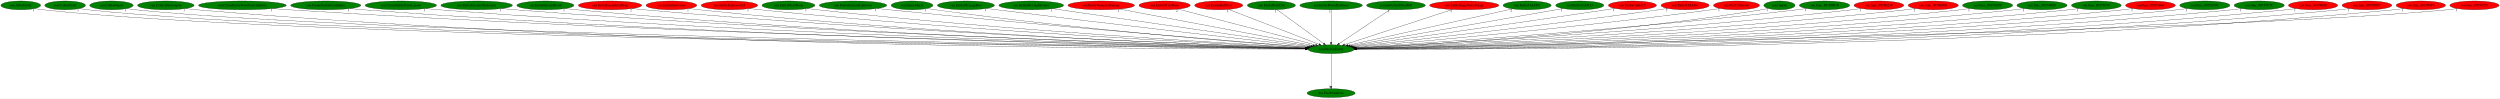
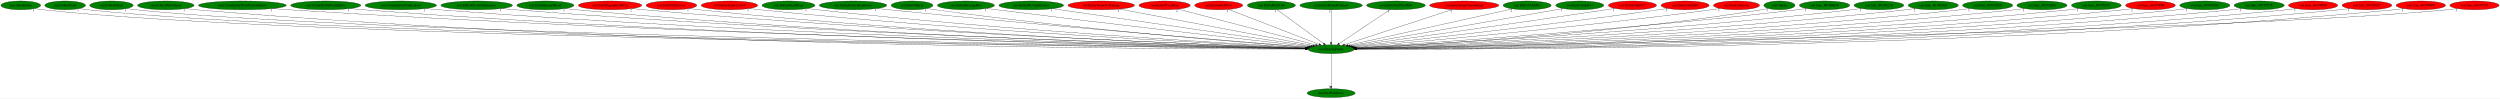
<svg xmlns="http://www.w3.org/2000/svg" xmlns:xlink="http://www.w3.org/1999/xlink" width="10255pt" height="404pt" viewBox="0.00 0.00 10254.98 404.00">
  <g id="graph0" class="graph" transform="scale(1 1) rotate(0) translate(4 400)">
    <polygon fill="white" stroke="transparent" points="-4,4 -4,-400 10250.98,-400 10250.98,4 -4,4" />
    <g id="node1" class="node">
      <ellipse fill="green" stroke="black" cx="5456.24" cy="-198" rx="94.78" ry="18" />
      <text text-anchor="middle" x="5456.24" y="-194.3" font-family="Times,serif" font-size="14.00">cen.DestroyEntity</text>
    </g>
    <g id="node2" class="node">
      <g id="a_node2">
        <a xlink:href="dra.FreePrimitives.svg" xlink:title="dra.FreePrimitives">
          <ellipse fill="green" stroke="black" cx="5456.24" cy="-18" rx="98.58" ry="18" />
          <text text-anchor="middle" x="5456.24" y="-14.3" font-family="Times,serif" font-size="14.00">dra.FreePrimitives</text>
        </a>
      </g>
    </g>
    <g id="edge1" class="edge">
      <path fill="none" stroke="black" d="M5456.24,-179.93C5456.24,-148.97 5456.24,-83.3 5456.24,-46.13" />
      <polygon fill="black" stroke="black" points="5459.74,-46.02 5456.24,-36.02 5452.74,-46.02 5459.74,-46.02" />
      <text text-anchor="middle" x="5451.24" y="-39.82" font-family="Times,serif" font-size="14.00">1</text>
    </g>
    <g id="node3" class="node">
      <g id="a_node3">
        <a xlink:href="cen.AllocEntity.svg" xlink:title="cen.AllocEntity">
          <ellipse fill="green" stroke="black" cx="81.24" cy="-378" rx="81.49" ry="18" />
          <text text-anchor="middle" x="81.24" y="-374.3" font-family="Times,serif" font-size="14.00">cen.AllocEntity</text>
        </a>
      </g>
    </g>
    <g id="edge2" class="edge">
      <path fill="none" stroke="black" d="M137.69,-364.94C148.77,-362.97 160.34,-361.19 171.24,-360 1228.66,-244.74 4702.69,-206.22 5351.41,-199.96" />
      <polygon fill="black" stroke="black" points="5351.71,-203.46 5361.67,-199.86 5351.64,-196.46 5351.71,-203.46" />
      <text text-anchor="middle" x="132.69" y="-353.74" font-family="Times,serif" font-size="14.00">1</text>
    </g>
    <g id="node4" class="node">
      <g id="a_node4">
        <a xlink:href="cen.CollectGold.svg" xlink:title="cen.CollectGold">
          <ellipse fill="green" stroke="black" cx="263.24" cy="-378" rx="83.39" ry="18" />
          <text text-anchor="middle" x="263.24" y="-374.3" font-family="Times,serif" font-size="14.00">cen.CollectGold</text>
        </a>
      </g>
    </g>
    <g id="edge3" class="edge">
      <path fill="none" stroke="black" d="M320.96,-364.96C332.28,-362.99 344.1,-361.2 355.24,-360 1374.12,-250.42 4716.38,-207.42 5351.51,-200.15" />
      <polygon fill="black" stroke="black" points="5351.6,-203.65 5361.56,-200.03 5351.52,-196.65 5351.6,-203.65" />
      <text text-anchor="middle" x="315.96" y="-353.76" font-family="Times,serif" font-size="14.00">1</text>
    </g>
    <g id="node5" class="node">
      <g id="a_node5">
        <a xlink:href="cen.CollectHeart.svg" xlink:title="cen.CollectHeart">
          <ellipse fill="green" stroke="black" cx="453.24" cy="-378" rx="89.08" ry="18" />
          <text text-anchor="middle" x="453.24" y="-374.3" font-family="Times,serif" font-size="14.00">cen.CollectHeart</text>
        </a>
      </g>
    </g>
    <g id="edge4" class="edge">
      <path fill="none" stroke="black" d="M515.01,-364.94C526.99,-362.99 539.48,-361.21 551.24,-360 1529.43,-259.59 4731.26,-209.36 5351.62,-200.45" />
      <polygon fill="black" stroke="black" points="5351.93,-203.95 5361.88,-200.31 5351.83,-196.95 5351.93,-203.95" />
      <text text-anchor="middle" x="510.01" y="-353.74" font-family="Times,serif" font-size="14.00">1</text>
    </g>
    <g id="node6" class="node">
      <g id="a_node6">
        <a xlink:href="cen.CollectSubweapon.svg" xlink:title="cen.CollectSubweapon">
          <ellipse fill="green" stroke="black" cx="676.24" cy="-378" rx="115.88" ry="18" />
          <text text-anchor="middle" x="676.24" y="-374.3" font-family="Times,serif" font-size="14.00">cen.CollectSubweapon</text>
        </a>
      </g>
    </g>
    <g id="edge5" class="edge">
      <path fill="none" stroke="black" d="M756.13,-364.92C771.09,-363 786.62,-361.24 801.24,-360 2618.25,-205.42 4846.26,-198.24 5351.2,-198.73" />
      <polygon fill="black" stroke="black" points="5351.38,-202.23 5361.38,-198.74 5351.39,-195.23 5351.38,-202.23" />
      <text text-anchor="middle" x="751.13" y="-353.72" font-family="Times,serif" font-size="14.00">1</text>
    </g>
    <g id="node7" class="node">
      <g id="a_node7">
        <a xlink:href="cen.CreateEntityFromCurrentEntity.svg" xlink:title="cen.CreateEntityFromCurrentEntity">
          <ellipse fill="green" stroke="black" cx="990.24" cy="-378" rx="180.07" ry="18" />
          <text text-anchor="middle" x="990.24" y="-374.3" font-family="Times,serif" font-size="14.00">cen.CreateEntityFromCurrentEntity</text>
        </a>
      </g>
    </g>
    <g id="edge6" class="edge">
      <path fill="none" stroke="black" d="M1114.2,-364.92C1135.87,-363.07 1158.2,-361.34 1179.24,-360 2841.96,-254 4873.09,-210.17 5351.75,-200.93" />
      <polygon fill="black" stroke="black" points="5352.16,-204.42 5362.09,-200.73 5352.02,-197.42 5352.16,-204.42" />
      <text text-anchor="middle" x="1109.2" y="-353.72" font-family="Times,serif" font-size="14.00">1</text>
    </g>
    <g id="node8" class="node">
      <g id="a_node8">
        <a xlink:href="cen.CreateEntityFromEntity.svg" xlink:title="cen.CreateEntityFromEntity">
          <ellipse fill="green" stroke="black" cx="1332.24" cy="-378" rx="143.77" ry="18" />
          <text text-anchor="middle" x="1332.24" y="-374.3" font-family="Times,serif" font-size="14.00">cen.CreateEntityFromEntity</text>
        </a>
      </g>
    </g>
    <g id="edge7" class="edge">
      <path fill="none" stroke="black" d="M1431.32,-364.97C1449.25,-363.08 1467.79,-361.32 1485.24,-360 3019.41,-243.81 4893.79,-207.88 5351.7,-200.55" />
      <polygon fill="black" stroke="black" points="5351.99,-204.04 5361.93,-200.38 5351.88,-197.04 5351.99,-204.04" />
      <text text-anchor="middle" x="1426.32" y="-353.77" font-family="Times,serif" font-size="14.00">1</text>
    </g>
    <g id="node9" class="node">
      <g id="a_node9">
        <a xlink:href="cen.CreateEntityFromLayout.svg" xlink:title="cen.CreateEntityFromLayout">
          <ellipse fill="green" stroke="black" cx="1640.24" cy="-378" rx="146.47" ry="18" />
          <text text-anchor="middle" x="1640.24" y="-374.3" font-family="Times,serif" font-size="14.00">cen.CreateEntityFromLayout</text>
        </a>
      </g>
    </g>
    <g id="edge8" class="edge">
      <path fill="none" stroke="black" d="M1741.46,-364.94C1759.36,-363.08 1777.83,-361.34 1795.24,-360 3201.52,-252.08 4917.66,-210.33 5352.38,-201.08" />
      <polygon fill="black" stroke="black" points="5352.49,-204.58 5362.41,-200.87 5352.34,-197.58 5352.49,-204.58" />
      <text text-anchor="middle" x="1736.46" y="-353.74" font-family="Times,serif" font-size="14.00">1</text>
    </g>
    <g id="node10" class="node">
      <g id="a_node10">
        <a xlink:href="cen.EntityElevatorStationary.svg" xlink:title="cen.EntityElevatorStationary">
          <ellipse fill="green" stroke="black" cx="1951.24" cy="-378" rx="146.77" ry="18" />
          <text text-anchor="middle" x="1951.24" y="-374.3" font-family="Times,serif" font-size="14.00">cen.EntityElevatorStationary</text>
        </a>
      </g>
    </g>
    <g id="edge9" class="edge">
      <path fill="none" stroke="black" d="M2053.12,-365C2071.13,-363.14 2089.72,-361.37 2107.24,-360 3384.84,-259.77 4941.86,-212.86 5352.81,-201.69" />
      <polygon fill="black" stroke="black" points="5352.99,-205.19 5362.89,-201.42 5352.8,-198.19 5352.99,-205.19" />
      <text text-anchor="middle" x="2048.12" y="-353.8" font-family="Times,serif" font-size="14.00">1</text>
    </g>
    <g id="node11" class="node">
      <g id="a_node11">
        <a xlink:href="cen.EntityEnemyBlood.svg" xlink:title="cen.EntityEnemyBlood">
          <ellipse fill="green" stroke="black" cx="2233.24" cy="-378" rx="116.98" ry="18" />
          <text text-anchor="middle" x="2233.24" y="-374.3" font-family="Times,serif" font-size="14.00">cen.EntityEnemyBlood</text>
        </a>
      </g>
    </g>
    <g id="edge10" class="edge">
      <path fill="none" stroke="black" d="M2314.47,-365.04C2329.34,-363.14 2344.74,-361.35 2359.24,-360 3531.22,-250.66 4960.15,-210.65 5352.42,-201.3" />
      <polygon fill="black" stroke="black" points="5352.69,-204.8 5362.61,-201.06 5352.53,-197.8 5352.69,-204.8" />
      <text text-anchor="middle" x="2309.47" y="-353.84" font-family="Times,serif" font-size="14.00">1</text>
    </g>
    <g id="node12" class="node">
      <g id="a_node12">
        <a xlink:href="cen.EntityEquipItemDrop.svg" xlink:title="cen.EntityEquipItemDrop">
          <ellipse fill="red" stroke="black" cx="2498.24" cy="-378" rx="129.98" ry="18" />
          <text text-anchor="middle" x="2498.24" y="-374.3" font-family="Times,serif" font-size="14.00">cen.EntityEquipItemDrop</text>
        </a>
      </g>
    </g>
    <g id="edge11" class="edge">
      <path fill="none" stroke="black" d="M2589,-365.04C2605.05,-363.17 2621.62,-361.4 2637.24,-360 3696.59,-265.07 4985.19,-215.4 5353.51,-202.47" />
      <polygon fill="black" stroke="black" points="5353.74,-205.96 5363.61,-202.11 5353.5,-198.96 5353.74,-205.96" />
      <text text-anchor="middle" x="2584" y="-353.84" font-family="Times,serif" font-size="14.00">2</text>
    </g>
    <g id="node13" class="node">
      <g id="a_node13">
        <a xlink:href="cen.EntityExplosion.svg" xlink:title="cen.EntityExplosion">
          <ellipse fill="red" stroke="black" cx="2750.24" cy="-378" rx="103.98" ry="18" />
          <text text-anchor="middle" x="2750.24" y="-374.3" font-family="Times,serif" font-size="14.00">cen.EntityExplosion</text>
        </a>
      </g>
    </g>
    <g id="edge12" class="edge">
      <path fill="none" stroke="black" d="M2823.07,-365.09C2836.4,-363.18 2850.22,-361.38 2863.24,-360 3828.42,-257.63 5003.15,-213.6 5353.15,-202.17" />
      <polygon fill="black" stroke="black" points="5353.38,-205.66 5363.26,-201.84 5353.16,-198.66 5353.38,-205.66" />
      <text text-anchor="middle" x="2818.07" y="-353.89" font-family="Times,serif" font-size="14.00">1</text>
    </g>
    <g id="node14" class="node">
      <g id="a_node14">
        <a xlink:href="cen.EntityExplosion14.svg" xlink:title="cen.EntityExplosion14">
          <ellipse fill="red" stroke="black" cx="2988.24" cy="-378" rx="115.88" ry="18" />
          <text text-anchor="middle" x="2988.24" y="-374.3" font-family="Times,serif" font-size="14.00">cen.EntityExplosion14</text>
        </a>
      </g>
    </g>
    <g id="edge13" class="edge">
      <path fill="none" stroke="black" d="M3069.19,-365.1C3083.51,-363.22 3098.3,-361.43 3112.24,-360 3977.78,-271.05 5028.32,-218.55 5354.64,-203.52" />
      <polygon fill="black" stroke="black" points="5355.18,-207 5365.01,-203.04 5354.86,-200 5355.18,-207" />
      <text text-anchor="middle" x="3064.19" y="-353.9" font-family="Times,serif" font-size="14.00">1</text>
    </g>
    <g id="node15" class="node">
      <g id="a_node15">
        <a xlink:href="cen.EntityHeartDrop.svg" xlink:title="cen.EntityHeartDrop">
          <ellipse fill="green" stroke="black" cx="3230.24" cy="-378" rx="108.58" ry="18" />
          <text text-anchor="middle" x="3230.24" y="-374.3" font-family="Times,serif" font-size="14.00">cen.EntityHeartDrop</text>
        </a>
      </g>
    </g>
    <g id="edge14" class="edge">
      <path fill="none" stroke="black" d="M3306.95,-365.19C3320.68,-363.29 3334.87,-361.47 3348.24,-360 4118.87,-275.16 5052.91,-220.71 5356.07,-204.27" />
      <polygon fill="black" stroke="black" points="5356.36,-207.76 5366.15,-203.72 5355.98,-200.77 5356.36,-207.76" />
      <text text-anchor="middle" x="3301.95" y="-353.99" font-family="Times,serif" font-size="14.00">1</text>
    </g>
    <g id="node16" class="node">
      <g id="a_node16">
        <a xlink:href="cen.EntityIntenseExplosion.svg" xlink:title="cen.EntityIntenseExplosion">
          <ellipse fill="green" stroke="black" cx="3495.24" cy="-378" rx="138.38" ry="18" />
          <text text-anchor="middle" x="3495.24" y="-374.3" font-family="Times,serif" font-size="14.00">cen.EntityIntenseExplosion</text>
        </a>
      </g>
    </g>
    <g id="edge15" class="edge">
      <path fill="none" stroke="black" d="M3593.65,-365.25C3609.87,-363.42 3626.52,-361.61 3642.24,-360 4298.25,-292.97 5089.41,-228.29 5360.06,-206.63" />
      <polygon fill="black" stroke="black" points="5360.55,-210.1 5370.24,-205.82 5359.99,-203.12 5360.55,-210.1" />
      <text text-anchor="middle" x="3588.65" y="-354.05" font-family="Times,serif" font-size="14.00">1</text>
    </g>
    <g id="node17" class="node">
      <g id="a_node17">
        <a xlink:href="cen.EntityMaria.svg" xlink:title="cen.EntityMaria">
          <ellipse fill="green" stroke="black" cx="3737.24" cy="-378" rx="85.59" ry="18" />
          <text text-anchor="middle" x="3737.24" y="-374.3" font-family="Times,serif" font-size="14.00">cen.EntityMaria</text>
        </a>
      </g>
    </g>
    <g id="edge16" class="edge">
      <path fill="none" stroke="black" d="M3798.45,-365.32C3809.67,-363.39 3821.29,-361.52 3832.24,-360 4409.02,-279.93 5106.43,-224.65 5359.01,-205.97" />
      <polygon fill="black" stroke="black" points="5359.54,-209.44 5369.26,-205.21 5359.02,-202.46 5359.54,-209.44" />
      <text text-anchor="middle" x="3793.45" y="-354.12" font-family="Times,serif" font-size="14.00">1</text>
    </g>
    <g id="node18" class="node">
      <g id="a_node18">
        <a xlink:href="cen.EntityMessageBox.svg" xlink:title="cen.EntityMessageBox">
          <ellipse fill="green" stroke="black" cx="3958.24" cy="-378" rx="116.98" ry="18" />
          <text text-anchor="middle" x="3958.24" y="-374.3" font-family="Times,serif" font-size="14.00">cen.EntityMessageBox</text>
        </a>
      </g>
    </g>
    <g id="edge17" class="edge">
      <path fill="none" stroke="black" d="M4042.26,-365.46C4056.27,-363.59 4070.66,-361.71 4084.24,-360 4567.33,-299.07 5147.11,-233.52 5366.37,-209" />
      <polygon fill="black" stroke="black" points="5366.99,-212.45 5376.54,-207.87 5366.21,-205.5 5366.99,-212.45" />
      <text text-anchor="middle" x="4037.26" y="-354.26" font-family="Times,serif" font-size="14.00">1</text>
    </g>
    <g id="node19" class="node">
      <g id="a_node19">
        <a xlink:href="cen.EntityMovingElevator.svg" xlink:title="cen.EntityMovingElevator">
          <ellipse fill="green" stroke="black" cx="4226.24" cy="-378" rx="132.68" ry="18" />
          <text text-anchor="middle" x="4226.24" y="-374.3" font-family="Times,serif" font-size="14.00">cen.EntityMovingElevator</text>
        </a>
      </g>
    </g>
    <g id="edge18" class="edge">
      <path fill="none" stroke="black" d="M4313.22,-364.41C4540.64,-331.5 5150.67,-243.22 5373.38,-210.99" />
      <polygon fill="black" stroke="black" points="5373.98,-214.44 5383.38,-209.55 5372.98,-207.51 5373.98,-214.44" />
      <text text-anchor="middle" x="4308.22" y="-353.21" font-family="Times,serif" font-size="14.00">1</text>
    </g>
    <g id="node20" class="node">
      <g id="a_node20">
        <a xlink:href="cen.EntityNumericDamage.svg" xlink:title="cen.EntityNumericDamage">
          <ellipse fill="red" stroke="black" cx="4513.24" cy="-378" rx="136.48" ry="18" />
          <text text-anchor="middle" x="4513.24" y="-374.3" font-family="Times,serif" font-size="14.00">cen.EntityNumericDamage</text>
        </a>
      </g>
    </g>
    <g id="edge19" class="edge">
      <path fill="none" stroke="black" d="M4588.03,-362.88C4764.51,-329.57 5205.31,-246.37 5381.63,-213.08" />
      <polygon fill="black" stroke="black" points="5382.42,-216.5 5391.59,-211.2 5381.12,-209.62 5382.42,-216.5" />
      <text text-anchor="middle" x="4583.03" y="-351.68" font-family="Times,serif" font-size="14.00">1</text>
    </g>
    <g id="node21" class="node">
      <g id="a_node21">
        <a xlink:href="cen.EntityPrizeDrop.svg" xlink:title="cen.EntityPrizeDrop">
          <ellipse fill="red" stroke="black" cx="4773.24" cy="-378" rx="105.08" ry="18" />
          <text text-anchor="middle" x="4773.24" y="-374.3" font-family="Times,serif" font-size="14.00">cen.EntityPrizeDrop</text>
        </a>
      </g>
    </g>
    <g id="edge20" class="edge">
      <path fill="none" stroke="black" d="M4828.56,-362.58C4954.06,-329.88 5259.79,-250.2 5392.75,-215.55" />
      <polygon fill="black" stroke="black" points="5393.99,-218.84 5402.78,-212.93 5392.22,-212.07 5393.99,-218.84" />
      <text text-anchor="middle" x="4823.56" y="-351.38" font-family="Times,serif" font-size="14.00">2</text>
    </g>
    <g id="node22" class="node">
      <g id="a_node22">
        <a xlink:href="cen.EntityRedDoor.svg" xlink:title="cen.EntityRedDoor">
          <ellipse fill="red" stroke="black" cx="4995.24" cy="-378" rx="98.58" ry="18" />
          <text text-anchor="middle" x="4995.24" y="-374.3" font-family="Times,serif" font-size="14.00">cen.EntityRedDoor</text>
        </a>
      </g>
    </g>
    <g id="edge21" class="edge">
      <path fill="none" stroke="black" d="M5035.35,-361.52C5119.66,-328.96 5315.05,-253.52 5406.88,-218.06" />
      <polygon fill="black" stroke="black" points="5408.16,-221.32 5416.23,-214.45 5405.64,-214.79 5408.16,-221.32" />
      <text text-anchor="middle" x="5030.35" y="-350.32" font-family="Times,serif" font-size="14.00">1</text>
    </g>
    <g id="node23" class="node">
      <g id="a_node23">
        <a xlink:href="cen.EntityRelicOrb.svg" xlink:title="cen.EntityRelicOrb">
          <ellipse fill="green" stroke="black" cx="5211.24" cy="-378" rx="98.58" ry="18" />
          <text text-anchor="middle" x="5211.24" y="-374.3" font-family="Times,serif" font-size="14.00">cen.EntityRelicOrb</text>
        </a>
      </g>
    </g>
    <g id="edge22" class="edge">
      <path fill="none" stroke="black" d="M5234.29,-360.25C5278.55,-328.1 5375.43,-257.71 5425.28,-221.5" />
      <polygon fill="black" stroke="black" points="5427.4,-224.28 5433.43,-215.57 5423.29,-218.62 5427.4,-224.28" />
      <text text-anchor="middle" x="5229.29" y="-349.05" font-family="Times,serif" font-size="14.00">1</text>
    </g>
    <g id="node24" class="node">
      <g id="a_node24">
        <a xlink:href="cen.EntityRoomDarkness.svg" xlink:title="cen.EntityRoomDarkness">
          <ellipse fill="green" stroke="black" cx="5456.24" cy="-378" rx="128.08" ry="18" />
          <text text-anchor="middle" x="5456.24" y="-374.3" font-family="Times,serif" font-size="14.00">cen.EntityRoomDarkness</text>
        </a>
      </g>
    </g>
    <g id="edge23" class="edge">
      <path fill="none" stroke="black" d="M5456.24,-359.93C5456.24,-328.97 5456.24,-263.3 5456.24,-226.13" />
      <polygon fill="black" stroke="black" points="5459.74,-226.02 5456.24,-216.02 5452.74,-226.02 5459.74,-226.02" />
      <text text-anchor="middle" x="5451.24" y="-348.73" font-family="Times,serif" font-size="14.00">1</text>
    </g>
    <g id="node25" class="node">
      <g id="a_node25">
        <a xlink:href="cen.EntitySoulStealOrb.svg" xlink:title="cen.EntitySoulStealOrb">
          <ellipse fill="green" stroke="black" cx="5722.24" cy="-378" rx="120.48" ry="18" />
          <text text-anchor="middle" x="5722.24" y="-374.3" font-family="Times,serif" font-size="14.00">cen.EntitySoulStealOrb</text>
        </a>
      </g>
    </g>
    <g id="edge24" class="edge">
      <path fill="none" stroke="black" d="M5697.22,-360.25C5649.07,-328.04 5543.54,-257.42 5489.53,-221.27" />
      <polygon fill="black" stroke="black" points="5491.26,-218.22 5481.01,-215.57 5487.37,-224.04 5491.26,-218.22" />
      <text text-anchor="middle" x="5692.22" y="-349.05" font-family="Times,serif" font-size="14.00">1</text>
    </g>
    <g id="node26" class="node">
      <g id="a_node26">
        <a xlink:href="cen.EntityStageNamePopup.svg" xlink:title="cen.EntityStageNamePopup">
          <ellipse fill="red" stroke="black" cx="6002.24" cy="-378" rx="141.88" ry="18" />
          <text text-anchor="middle" x="6002.24" y="-374.3" font-family="Times,serif" font-size="14.00">cen.EntityStageNamePopup</text>
        </a>
      </g>
    </g>
    <g id="edge25" class="edge">
      <path fill="none" stroke="black" d="M5953.31,-361.05C5851.65,-327.91 5618.21,-251.8 5511.41,-216.98" />
      <polygon fill="black" stroke="black" points="5512.37,-213.62 5501.78,-213.85 5510.2,-220.27 5512.37,-213.62" />
      <text text-anchor="middle" x="5948.31" y="-349.85" font-family="Times,serif" font-size="14.00">1</text>
    </g>
    <g id="node27" class="node">
      <g id="a_node27">
        <a xlink:href="cen.EntityUnkId01.svg" xlink:title="cen.EntityUnkId01">
          <ellipse fill="green" stroke="black" cx="6260.24" cy="-378" rx="98.58" ry="18" />
          <text text-anchor="middle" x="6260.24" y="-374.3" font-family="Times,serif" font-size="14.00">cen.EntityUnkId01</text>
        </a>
      </g>
    </g>
    <g id="edge26" class="edge">
      <path fill="none" stroke="black" d="M6200.14,-363.69C6053.97,-331.33 5680.54,-248.66 5525.42,-214.32" />
      <polygon fill="black" stroke="black" points="5526.05,-210.87 5515.53,-212.12 5524.53,-217.7 5526.05,-210.87" />
      <text text-anchor="middle" x="6195.14" y="-352.49" font-family="Times,serif" font-size="14.00">2</text>
    </g>
    <g id="node28" class="node">
      <g id="a_node28">
        <a xlink:href="cen.EntityUnkId13.svg" xlink:title="cen.EntityUnkId13">
          <ellipse fill="green" stroke="black" cx="6476.24" cy="-378" rx="98.58" ry="18" />
          <text text-anchor="middle" x="6476.24" y="-374.3" font-family="Times,serif" font-size="14.00">cen.EntityUnkId13</text>
        </a>
      </g>
    </g>
    <g id="edge27" class="edge">
      <path fill="none" stroke="black" d="M6407.34,-364.97C6224.21,-333.02 5726.34,-246.13 5533.75,-212.53" />
      <polygon fill="black" stroke="black" points="5534.17,-209.05 5523.71,-210.77 5532.96,-215.94 5534.17,-209.05" />
      <text text-anchor="middle" x="6402.34" y="-353.77" font-family="Times,serif" font-size="14.00">1</text>
    </g>
    <g id="node29" class="node">
      <g id="a_node29">
        <a xlink:href="cen.EntityUnkId15.svg" xlink:title="cen.EntityUnkId15">
          <ellipse fill="red" stroke="black" cx="6692.24" cy="-378" rx="98.58" ry="18" />
          <text text-anchor="middle" x="6692.24" y="-374.3" font-family="Times,serif" font-size="14.00">cen.EntityUnkId15</text>
        </a>
      </g>
    </g>
    <g id="edge28" class="edge">
      <path fill="none" stroke="black" d="M6620.52,-365.56C6608.42,-363.67 6595.97,-361.76 6584.24,-360 6194.53,-301.52 5728.29,-236.56 5540.61,-210.62" />
      <polygon fill="black" stroke="black" points="5540.92,-207.13 5530.54,-209.23 5539.96,-214.06 5540.92,-207.13" />
      <text text-anchor="middle" x="6615.52" y="-354.36" font-family="Times,serif" font-size="14.00">1</text>
    </g>
    <g id="node30" class="node">
      <g id="a_node30">
        <a xlink:href="cen.EntityUnkId16.svg" xlink:title="cen.EntityUnkId16">
          <ellipse fill="red" stroke="black" cx="6908.24" cy="-378" rx="98.58" ry="18" />
          <text text-anchor="middle" x="6908.24" y="-374.3" font-family="Times,serif" font-size="14.00">cen.EntityUnkId16</text>
        </a>
      </g>
    </g>
    <g id="edge29" class="edge">
      <path fill="none" stroke="black" d="M6837.13,-365.42C6824.84,-363.53 6812.18,-361.65 6800.24,-360 6329.36,-294.76 5763.45,-232.09 5546.72,-208.67" />
      <polygon fill="black" stroke="black" points="5546.98,-205.18 5536.66,-207.59 5546.23,-212.14 5546.98,-205.18" />
      <text text-anchor="middle" x="6832.13" y="-354.22" font-family="Times,serif" font-size="14.00">2</text>
    </g>
    <g id="node31" class="node">
      <g id="a_node31">
        <a xlink:href="cen.TestCollisions.svg" xlink:title="cen.TestCollisions">
          <ellipse fill="red" stroke="black" cx="7119.24" cy="-378" rx="94.48" ry="18" />
          <text text-anchor="middle" x="7119.24" y="-374.3" font-family="Times,serif" font-size="14.00">cen.TestCollisions</text>
        </a>
      </g>
    </g>
    <g id="edge30" class="edge">
      <path fill="none" stroke="black" d="M7052.01,-365.3C7040.12,-363.4 7027.83,-361.55 7016.24,-360 6463.22,-285.89 5795.92,-227.26 5551.69,-206.82" />
      <polygon fill="black" stroke="black" points="5551.69,-203.31 5541.43,-205.96 5551.1,-210.28 5551.69,-203.31" />
      <text text-anchor="middle" x="7047.01" y="-354.1" font-family="Times,serif" font-size="14.00">1</text>
    </g>
    <g id="node32" class="node">
      <g id="a_node32">
        <a xlink:href="cen.Update.svg" xlink:title="cen.Update">
          <ellipse fill="green" stroke="black" cx="7295.24" cy="-378" rx="63.89" ry="18" />
          <text text-anchor="middle" x="7295.24" y="-374.3" font-family="Times,serif" font-size="14.00">cen.Update</text>
        </a>
      </g>
    </g>
    <g id="edge31" class="edge">
      <path fill="none" stroke="black" d="M7249.48,-365.33C7240.5,-363.32 7231.11,-361.43 7222.24,-360 6594.32,-258.76 5829.75,-216.07 5558.02,-203.36" />
      <polygon fill="black" stroke="black" points="5557.94,-199.86 5547.79,-202.89 5557.61,-206.85 5557.94,-199.86" />
      <text text-anchor="middle" x="7244.48" y="-354.13" font-family="Times,serif" font-size="14.00">1</text>
    </g>
    <g id="node33" class="node">
      <g id="a_node33">
        <a xlink:href="cen.func_8018DB18.svg" xlink:title="cen.func_8018DB18">
          <ellipse fill="green" stroke="black" cx="7480.24" cy="-378" rx="103.18" ry="18" />
          <text text-anchor="middle" x="7480.24" y="-374.3" font-family="Times,serif" font-size="14.00">cen.func_8018DB18</text>
        </a>
      </g>
    </g>
    <g id="edge32" class="edge">
      <path fill="none" stroke="black" d="M7407.14,-365.19C7394.2,-363.3 7380.84,-361.48 7368.24,-360 6676.26,-278.44 5838.65,-222.68 5555.33,-205.01" />
      <polygon fill="black" stroke="black" points="5555.28,-201.5 5545.08,-204.37 5554.84,-208.48 5555.28,-201.5" />
      <text text-anchor="middle" x="7402.14" y="-353.99" font-family="Times,serif" font-size="14.00">1</text>
    </g>
    <g id="node34" class="node">
      <g id="a_node34">
        <a xlink:href="cen.func_8018E238.svg" xlink:title="cen.func_8018E238">
-           <ellipse fill="red" stroke="black" cx="7703.24" cy="-378" rx="102.08" ry="18" />
+           <ellipse fill="green" stroke="black" cx="7703.24" cy="-378" rx="102.08" ry="18" />
          <text text-anchor="middle" x="7703.24" y="-374.3" font-family="Times,serif" font-size="14.00">cen.func_8018E238</text>
        </a>
      </g>
    </g>
    <g id="edge33" class="edge">
      <path fill="none" stroke="black" d="M7631.4,-365.17C7618.39,-363.27 7604.93,-361.45 7592.24,-360 6811.33,-270.9 5863.96,-219.18 5557.25,-203.85" />
      <polygon fill="black" stroke="black" points="5557.21,-200.35 5547.04,-203.35 5556.86,-207.34 5557.21,-200.35" />
      <text text-anchor="middle" x="7626.4" y="-353.97" font-family="Times,serif" font-size="14.00">1</text>
    </g>
    <g id="node35" class="node">
      <g id="a_node35">
        <a xlink:href="cen.func_8018E3E8.svg" xlink:title="cen.func_8018E3E8">
-           <ellipse fill="red" stroke="black" cx="7926.24" cy="-378" rx="102.88" ry="18" />
+           <ellipse fill="green" stroke="black" cx="7926.24" cy="-378" rx="102.88" ry="18" />
          <text text-anchor="middle" x="7926.24" y="-374.3" font-family="Times,serif" font-size="14.00">cen.func_8018E3E8</text>
        </a>
      </g>
    </g>
    <g id="edge34" class="edge">
      <path fill="none" stroke="black" d="M7854.06,-365.15C7840.84,-363.23 7827.15,-361.42 7814.24,-360 6944.21,-264.43 5886.94,-216.35 5558.51,-202.97" />
      <polygon fill="black" stroke="black" points="5558.21,-199.45 5548.07,-202.54 5557.92,-206.44 5558.21,-199.45" />
      <text text-anchor="middle" x="7849.06" y="-353.95" font-family="Times,serif" font-size="14.00">2</text>
    </g>
    <g id="node36" class="node">
      <g id="a_node36">
        <a xlink:href="cen.func_801942D0.svg" xlink:title="cen.func_801942D0">
          <ellipse fill="green" stroke="black" cx="8149.24" cy="-378" rx="102.88" ry="18" />
          <text text-anchor="middle" x="8149.24" y="-374.3" font-family="Times,serif" font-size="14.00">cen.func_801942D0</text>
        </a>
      </g>
    </g>
    <g id="edge35" class="edge">
      <path fill="none" stroke="black" d="M8077.71,-365.08C8064.61,-363.17 8051.04,-361.38 8038.24,-360 7077.57,-256.69 5908.13,-213.32 5559.21,-202.1" />
      <polygon fill="black" stroke="black" points="5559.23,-198.6 5549.13,-201.78 5559.01,-205.6 5559.23,-198.6" />
      <text text-anchor="middle" x="8072.71" y="-353.88" font-family="Times,serif" font-size="14.00">1</text>
    </g>
    <g id="node37" class="node">
      <g id="a_node37">
        <a xlink:href="cen.func_80194EE0.svg" xlink:title="cen.func_80194EE0">
          <ellipse fill="green" stroke="black" cx="8372.24" cy="-378" rx="102.88" ry="18" />
          <text text-anchor="middle" x="8372.24" y="-374.3" font-family="Times,serif" font-size="14.00">cen.func_80194EE0</text>
        </a>
      </g>
    </g>
    <g id="edge36" class="edge">
      <path fill="none" stroke="black" d="M8300.72,-365.03C8287.62,-363.13 8274.04,-361.34 8261.24,-360 7209.91,-249.57 5928.35,-210.73 5559.83,-201.41" />
      <polygon fill="black" stroke="black" points="5559.81,-197.91 5549.72,-201.15 5559.63,-204.9 5559.81,-197.91" />
      <text text-anchor="middle" x="8295.72" y="-353.83" font-family="Times,serif" font-size="14.00">1</text>
    </g>
    <g id="node38" class="node">
      <g id="a_node38">
        <a xlink:href="cen.func_8019565C.svg" xlink:title="cen.func_8019565C">
          <ellipse fill="green" stroke="black" cx="8595.24" cy="-378" rx="102.08" ry="18" />
          <text text-anchor="middle" x="8595.24" y="-374.3" font-family="Times,serif" font-size="14.00">cen.func_8019565C</text>
        </a>
      </g>
    </g>
    <g id="edge37" class="edge">
      <path fill="none" stroke="black" d="M8524.02,-365.03C8510.83,-363.11 8497.14,-361.33 8484.24,-360 7341.97,-242.45 5947.91,-208.33 5560.44,-200.81" />
      <polygon fill="black" stroke="black" points="5560.44,-197.31 5550.38,-200.62 5560.31,-204.31 5560.44,-197.31" />
      <text text-anchor="middle" x="8519.02" y="-353.83" font-family="Times,serif" font-size="14.00">1</text>
    </g>
    <g id="node39" class="node">
      <g id="a_node39">
        <a xlink:href="cen.func_80195B68.svg" xlink:title="cen.func_80195B68">
          <ellipse fill="red" stroke="black" cx="8817.24" cy="-378" rx="102.08" ry="18" />
          <text text-anchor="middle" x="8817.24" y="-374.3" font-family="Times,serif" font-size="14.00">cen.func_80195B68</text>
        </a>
      </g>
    </g>
    <g id="edge38" class="edge">
      <path fill="none" stroke="black" d="M8746.32,-365.03C8733.04,-363.1 8719.24,-361.31 8706.24,-360 7472.95,-235.34 5966.21,-206.1 5560.8,-200.29" />
      <polygon fill="black" stroke="black" points="5560.61,-196.78 5550.57,-200.14 5560.52,-203.78 5560.61,-196.78" />
      <text text-anchor="middle" x="8741.32" y="-353.83" font-family="Times,serif" font-size="14.00">1</text>
    </g>
    <g id="node40" class="node">
      <g id="a_node40">
        <a xlink:href="cen.func_80195C0C.svg" xlink:title="cen.func_80195C0C">
          <ellipse fill="green" stroke="black" cx="9040.24" cy="-378" rx="102.88" ry="18" />
          <text text-anchor="middle" x="9040.24" y="-374.3" font-family="Times,serif" font-size="14.00">cen.func_80195C0C</text>
        </a>
      </g>
    </g>
    <g id="edge39" class="edge">
      <path fill="none" stroke="black" d="M8968.68,-365C8955.28,-363.08 8941.36,-361.3 8928.24,-360 7603.26,-229.08 5983.05,-204.24 5560.8,-199.87" />
      <polygon fill="black" stroke="black" points="5560.79,-196.37 5550.75,-199.77 5560.71,-203.37 5560.79,-196.37" />
      <text text-anchor="middle" x="8963.68" y="-353.8" font-family="Times,serif" font-size="14.00">1</text>
    </g>
    <g id="node41" class="node">
      <g id="a_node41">
        <a xlink:href="cen.func_80195C5C.svg" xlink:title="cen.func_80195C5C">
          <ellipse fill="green" stroke="black" cx="9263.24" cy="-378" rx="102.88" ry="18" />
          <text text-anchor="middle" x="9263.24" y="-374.3" font-family="Times,serif" font-size="14.00">cen.func_80195C5C</text>
        </a>
      </g>
    </g>
    <g id="edge40" class="edge">
      <path fill="none" stroke="black" d="M9192.33,-364.97C9179.04,-363.05 9165.24,-361.27 9152.24,-360 7735.17,-221.03 6000.69,-202.01 5561.24,-199.41" />
      <polygon fill="black" stroke="black" points="5561.12,-195.91 5551.1,-199.35 5561.08,-202.91 5561.12,-195.91" />
      <text text-anchor="middle" x="9187.33" y="-353.77" font-family="Times,serif" font-size="14.00">1</text>
    </g>
    <g id="node42" class="node">
      <g id="a_node42">
        <a xlink:href="cen.func_80198680.svg" xlink:title="cen.func_80198680">
          <ellipse fill="red" stroke="black" cx="9484.24" cy="-378" rx="100.98" ry="18" />
          <text text-anchor="middle" x="9484.24" y="-374.3" font-family="Times,serif" font-size="14.00">cen.func_80198680</text>
        </a>
      </g>
    </g>
    <g id="edge41" class="edge">
      <path fill="none" stroke="black" d="M9414.62,-364.93C9401.57,-363.02 9388.01,-361.25 9375.24,-360 7866.17,-211.81 6017.23,-199.61 5561.46,-198.94" />
      <polygon fill="black" stroke="black" points="5561.28,-195.44 5551.27,-198.93 5561.27,-202.44 5561.28,-195.44" />
      <text text-anchor="middle" x="9409.62" y="-353.73" font-family="Times,serif" font-size="14.00">1</text>
    </g>
    <g id="node43" class="node">
      <g id="a_node43">
        <a xlink:href="cen.func_8019902C.svg" xlink:title="cen.func_8019902C">
          <ellipse fill="red" stroke="black" cx="9705.24" cy="-378" rx="102.08" ry="18" />
          <text text-anchor="middle" x="9705.24" y="-374.3" font-family="Times,serif" font-size="14.00">cen.func_8019902C</text>
        </a>
      </g>
    </g>
    <g id="edge42" class="edge">
      <path fill="none" stroke="black" d="M9634.63,-364.96C9621.25,-363.03 9607.34,-361.25 9594.24,-360 7993.99,-206.82 6032.32,-198.4 5561.41,-198.72" />
      <polygon fill="black" stroke="black" points="5561.23,-195.22 5551.23,-198.73 5561.24,-202.22 5561.23,-195.22" />
      <text text-anchor="middle" x="9629.63" y="-353.76" font-family="Times,serif" font-size="14.00">1</text>
    </g>
    <g id="node44" class="node">
      <g id="a_node44">
        <a xlink:href="cen.func_801990F8.svg" xlink:title="cen.func_801990F8">
          <ellipse fill="red" stroke="black" cx="9926.24" cy="-378" rx="101.28" ry="18" />
          <text text-anchor="middle" x="9926.24" y="-374.3" font-family="Times,serif" font-size="14.00">cen.func_801990F8</text>
        </a>
      </g>
    </g>
    <g id="edge43" class="edge">
      <path fill="none" stroke="black" d="M9856.27,-364.94C9843.01,-363.01 9829.23,-361.24 9816.24,-360 8123.72,-198.52 6047.31,-196.44 5561.39,-198.38" />
      <polygon fill="black" stroke="black" points="5561.23,-194.88 5551.24,-198.42 5561.26,-201.88 5561.23,-194.88" />
      <text text-anchor="middle" x="9851.27" y="-353.74" font-family="Times,serif" font-size="14.00">1</text>
    </g>
    <g id="node45" class="node">
      <g id="a_node45">
        <a xlink:href="cen.func_80199278.svg" xlink:title="cen.func_80199278">
          <ellipse fill="red" stroke="black" cx="10146.24" cy="-378" rx="100.98" ry="18" />
          <text text-anchor="middle" x="10146.24" y="-374.3" font-family="Times,serif" font-size="14.00">cen.func_80199278</text>
        </a>
      </g>
    </g>
    <g id="edge44" class="edge">
      <path fill="none" stroke="black" d="M10076.57,-364.96C10063.22,-363.02 10049.32,-361.24 10036.24,-360 9125.5,-273.92 6155.39,-212.58 5560.52,-200.99" />
      <polygon fill="black" stroke="black" points="5560.31,-197.48 5550.25,-200.79 5560.18,-204.48 5560.31,-197.48" />
      <text text-anchor="middle" x="10071.57" y="-353.76" font-family="Times,serif" font-size="14.00">1</text>
    </g>
  </g>
</svg>
